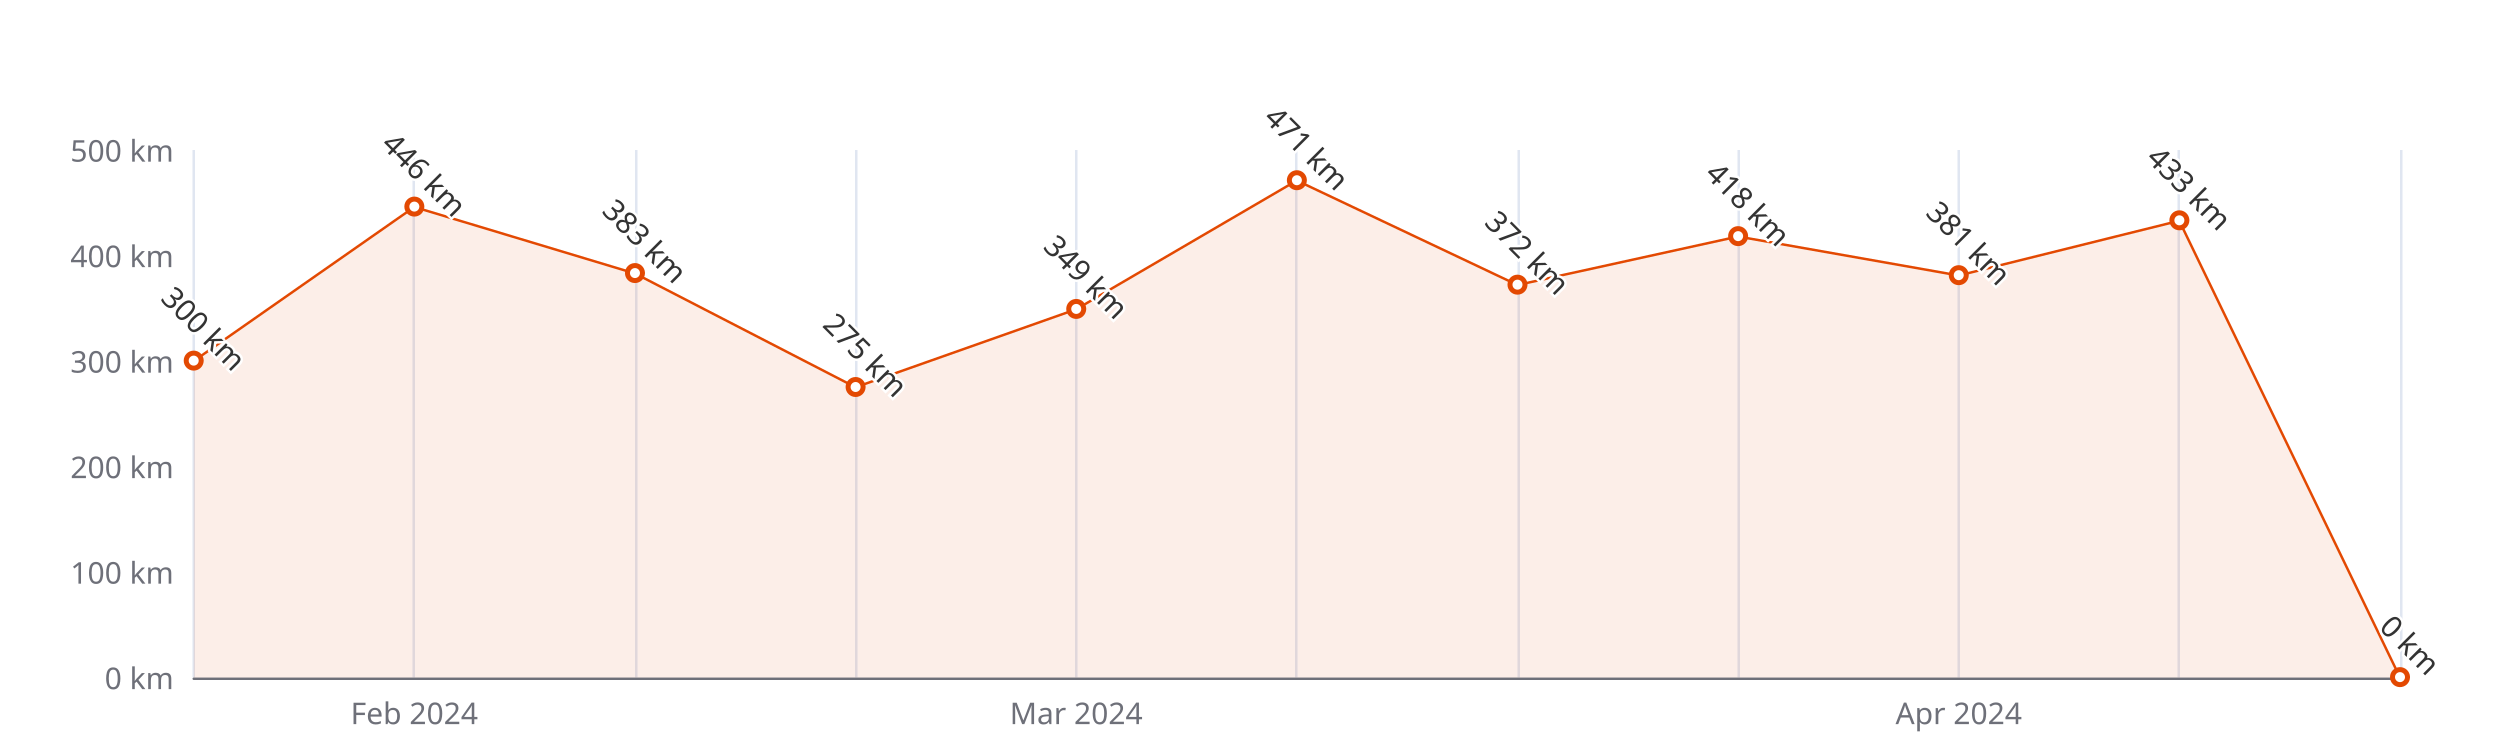
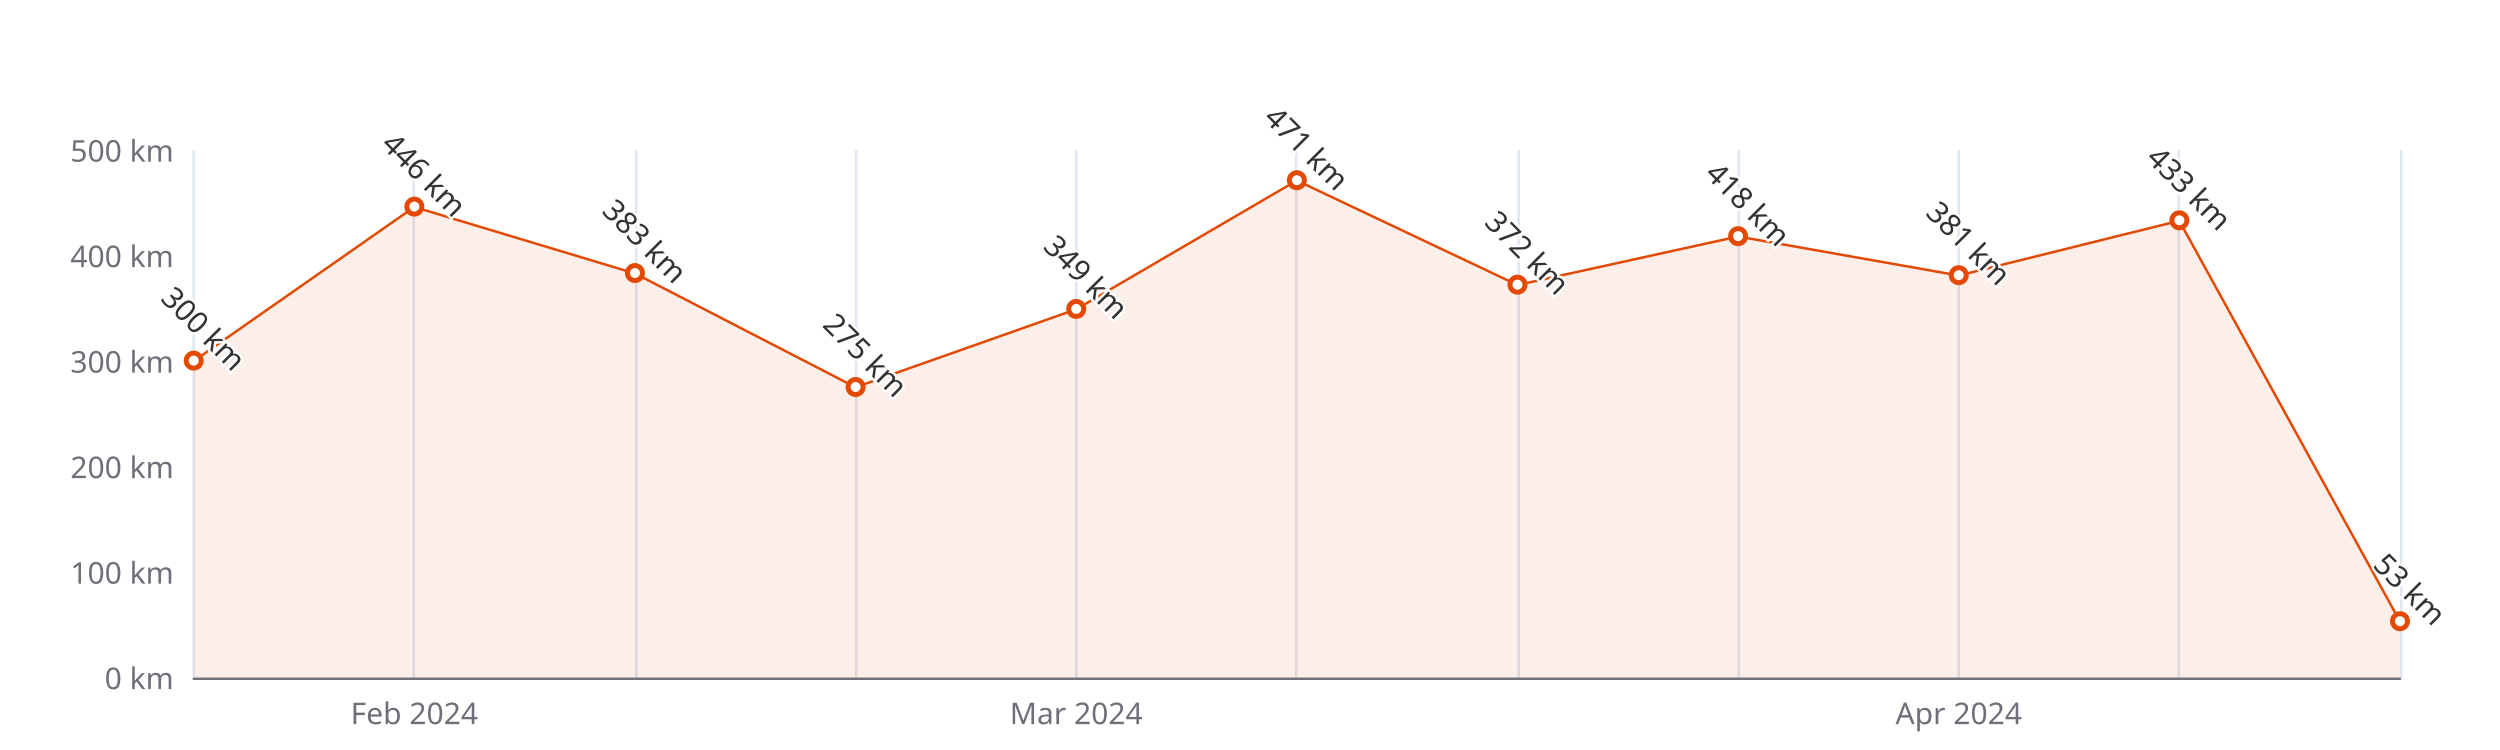
<svg xmlns="http://www.w3.org/2000/svg" width="1000" height="300" version="1.1" baseProfile="full" viewBox="0 0 1000 300">
  <rect width="1000" height="300" x="0" y="0" id="0" fill="#ffffff" />
  <path d="M77.5 60L77.5 271" fill="none" stroke="#E0E6F1" />
  <path d="M165.5 60L165.5 271" fill="none" stroke="#E0E6F1" />
  <path d="M254.5 60L254.5 271" fill="none" stroke="#E0E6F1" />
  <path d="M342.5 60L342.5 271" fill="none" stroke="#E0E6F1" />
  <path d="M430.5 60L430.5 271" fill="none" stroke="#E0E6F1" />
  <path d="M518.5 60L518.5 271" fill="none" stroke="#E0E6F1" />
  <path d="M607.5 60L607.5 271" fill="none" stroke="#E0E6F1" />
  <path d="M695.5 60L695.5 271" fill="none" stroke="#E0E6F1" />
  <path d="M783.5 60L783.5 271" fill="none" stroke="#E0E6F1" />
  <path d="M871.5 60L871.5 271" fill="none" stroke="#E0E6F1" />
  <path d="M960.5 60L960.5 271" fill="none" stroke="#E0E6F1" />
  <path d="M77.5 271.5L960 271.5" fill="none" stroke="#6E7079" stroke-linecap="round" />
  <text dominant-baseline="central" text-anchor="end" style="font-size:12px;font-family:sans-serif;" xml:space="preserve" transform="translate(69.48 271)" fill="#6E7079">0 km</text>
  <text dominant-baseline="central" text-anchor="end" style="font-size:12px;font-family:sans-serif;" xml:space="preserve" transform="translate(69.48 228.8)" fill="#6E7079">100 km</text>
  <text dominant-baseline="central" text-anchor="end" style="font-size:12px;font-family:sans-serif;" xml:space="preserve" transform="translate(69.48 186.6)" fill="#6E7079">200 km</text>
  <text dominant-baseline="central" text-anchor="end" style="font-size:12px;font-family:sans-serif;" xml:space="preserve" transform="translate(69.48 144.4)" fill="#6E7079">300 km</text>
  <text dominant-baseline="central" text-anchor="end" style="font-size:12px;font-family:sans-serif;" xml:space="preserve" transform="translate(69.48 102.2)" fill="#6E7079">400 km</text>
  <text dominant-baseline="central" text-anchor="end" style="font-size:12px;font-family:sans-serif;" xml:space="preserve" transform="translate(69.48 60)" fill="#6E7079">500 km</text>
  <text dominant-baseline="central" text-anchor="middle" style="font-size:12px;font-family:sans-serif;" xml:space="preserve" y="6" transform="translate(165.732 279)" fill="#6E7079">Feb 2024</text>
  <text dominant-baseline="central" text-anchor="middle" style="font-size:12px;font-family:sans-serif;" xml:space="preserve" y="6" transform="translate(430.488 279)" fill="#6E7079">Mar 2024</text>
  <text dominant-baseline="central" text-anchor="middle" style="font-size:12px;font-family:sans-serif;" xml:space="preserve" y="6" transform="translate(783.496 279)" fill="#6E7079">Apr 2024</text>
  <g clip-path="url(#zr5-c0)">
-     <path d="M77.5 144.4L165.7 82.8L254 109.4L342.2 154.9L430.5 123.7L518.7 72.2L607 114L695.2 94.6L783.5 110.2L871.7 88.3L960 271L871.7 271L783.5 271L695.2 271L607 271L518.7 271L430.5 271L342.2 271L254 271L165.7 271L77.5 271Z" fill="rgb(227,73,2)" fill-opacity="0.09" />
-     <path d="M77.5 144.4L165.7 82.8L254 109.4L342.2 154.9L430.5 123.7L518.7 72.2L607 114L695.2 94.6L783.5 110.2L871.7 88.3L960 271" fill="none" stroke="#E34902" stroke-linejoin="bevel" />
+     <path d="M77.5 144.4L165.7 82.8L254 109.4L342.2 154.9L430.5 123.7L518.7 72.2L607 114L695.2 94.6L783.5 110.2L871.7 88.3L960 248.6L960 271L871.7 271L783.5 271L695.2 271L607 271L518.7 271L430.5 271L342.2 271L254 271L165.7 271L77.5 271Z" fill="rgb(227,73,2)" fill-opacity="0.09" />
+     <path d="M77.5 144.4L165.7 82.8L254 109.4L342.2 154.9L430.5 123.7L518.7 72.2L607 114L695.2 94.6L783.5 110.2L871.7 88.3L960 248.6" fill="none" stroke="#E34902" stroke-linejoin="bevel" />
  </g>
  <path d="M1 0A1 1 0 1 1 1 -0.1A1 1 0 0 1 1 0" transform="matrix(3,0,0,3,77.48,144.4)" fill="#fff" stroke="#E34902" stroke-width="0.667" />
  <path d="M1 0A1 1 0 1 1 1 -0.1A1 1 0 0 1 1 0" transform="matrix(3,0,0,3,165.732,82.788)" fill="#fff" stroke="#E34902" stroke-width="0.667" />
  <path d="M1 0A1 1 0 1 1 1 -0.1A1 1 0 0 1 1 0" transform="matrix(3,0,0,3,253.984,109.374)" fill="#fff" stroke="#E34902" stroke-width="0.667" />
  <path d="M1 0A1 1 0 1 1 1 -0.1A1 1 0 0 1 1 0" transform="matrix(3,0,0,3,342.236,154.95)" fill="#fff" stroke="#E34902" stroke-width="0.667" />
  <path d="M1 0A1 1 0 1 1 1 -0.1A1 1 0 0 1 1 0" transform="matrix(3,0,0,3,430.488,123.722)" fill="#fff" stroke="#E34902" stroke-width="0.667" />
  <path d="M1 0A1 1 0 1 1 1 -0.1A1 1 0 0 1 1 0" transform="matrix(3,0,0,3,518.74,72.238)" fill="#fff" stroke="#E34902" stroke-width="0.667" />
  <path d="M1 0A1 1 0 1 1 1 -0.1A1 1 0 0 1 1 0" transform="matrix(3,0,0,3,606.992,114.016)" fill="#fff" stroke="#E34902" stroke-width="0.667" />
  <path d="M1 0A1 1 0 1 1 1 -0.1A1 1 0 0 1 1 0" transform="matrix(3,0,0,3,695.244,94.604)" fill="#fff" stroke="#E34902" stroke-width="0.667" />
  <path d="M1 0A1 1 0 1 1 1 -0.1A1 1 0 0 1 1 0" transform="matrix(3,0,0,3,783.496,110.218)" fill="#fff" stroke="#E34902" stroke-width="0.667" />
  <path d="M1 0A1 1 0 1 1 1 -0.1A1 1 0 0 1 1 0" transform="matrix(3,0,0,3,871.748,88.274)" fill="#fff" stroke="#E34902" stroke-width="0.667" />
-   <path d="M1 0A1 1 0 1 1 1 -0.1A1 1 0 0 1 1 0" transform="matrix(3,0,0,3,960,271)" fill="#fff" stroke="#E34902" stroke-width="0.667" />
+   <path d="M1 0A1 1 0 1 1 1 -0.1A1 1 0 0 1 1 0" transform="matrix(3,0,0,3,960,248.634)" fill="#fff" stroke="#E34902" stroke-width="0.667" />
  <text dominant-baseline="central" text-anchor="middle" style="font-size:12px;font-family:sans-serif;" xml:space="preserve" y="-6" transform="matrix(0.707,0.707,-0.707,0.707,77.48,135.4)" fill="#333" stroke="rgb(255,255,255)" stroke-width="2" paint-order="stroke" stroke-miterlimit="2">300 km</text>
  <text dominant-baseline="central" text-anchor="middle" style="font-size:12px;font-family:sans-serif;" xml:space="preserve" y="-6" transform="matrix(0.707,0.707,-0.707,0.707,165.732,73.788)" fill="#333" stroke="rgb(255,255,255)" stroke-width="2" paint-order="stroke" stroke-miterlimit="2">446 km</text>
  <text dominant-baseline="central" text-anchor="middle" style="font-size:12px;font-family:sans-serif;" xml:space="preserve" y="-6" transform="matrix(0.707,0.707,-0.707,0.707,253.984,100.374)" fill="#333" stroke="rgb(255,255,255)" stroke-width="2" paint-order="stroke" stroke-miterlimit="2">383 km</text>
  <text dominant-baseline="central" text-anchor="middle" style="font-size:12px;font-family:sans-serif;" xml:space="preserve" y="-6" transform="matrix(0.707,0.707,-0.707,0.707,342.236,145.95)" fill="#333" stroke="rgb(255,255,255)" stroke-width="2" paint-order="stroke" stroke-miterlimit="2">275 km</text>
  <text dominant-baseline="central" text-anchor="middle" style="font-size:12px;font-family:sans-serif;" xml:space="preserve" y="-6" transform="matrix(0.707,0.707,-0.707,0.707,430.488,114.722)" fill="#333" stroke="rgb(255,255,255)" stroke-width="2" paint-order="stroke" stroke-miterlimit="2">349 km</text>
  <text dominant-baseline="central" text-anchor="middle" style="font-size:12px;font-family:sans-serif;" xml:space="preserve" y="-6" transform="matrix(0.707,0.707,-0.707,0.707,518.74,63.238)" fill="#333" stroke="rgb(255,255,255)" stroke-width="2" paint-order="stroke" stroke-miterlimit="2">471 km</text>
  <text dominant-baseline="central" text-anchor="middle" style="font-size:12px;font-family:sans-serif;" xml:space="preserve" y="-6" transform="matrix(0.707,0.707,-0.707,0.707,606.992,105.016)" fill="#333" stroke="rgb(255,255,255)" stroke-width="2" paint-order="stroke" stroke-miterlimit="2">372 km</text>
  <text dominant-baseline="central" text-anchor="middle" style="font-size:12px;font-family:sans-serif;" xml:space="preserve" y="-6" transform="matrix(0.707,0.707,-0.707,0.707,695.244,85.604)" fill="#333" stroke="rgb(255,255,255)" stroke-width="2" paint-order="stroke" stroke-miterlimit="2">418 km</text>
  <text dominant-baseline="central" text-anchor="middle" style="font-size:12px;font-family:sans-serif;" xml:space="preserve" y="-6" transform="matrix(0.707,0.707,-0.707,0.707,783.496,101.218)" fill="#333" stroke="rgb(255,255,255)" stroke-width="2" paint-order="stroke" stroke-miterlimit="2">381 km</text>
  <text dominant-baseline="central" text-anchor="middle" style="font-size:12px;font-family:sans-serif;" xml:space="preserve" y="-6" transform="matrix(0.707,0.707,-0.707,0.707,871.748,79.274)" fill="#333" stroke="rgb(255,255,255)" stroke-width="2" paint-order="stroke" stroke-miterlimit="2">433 km</text>
-   <text dominant-baseline="central" text-anchor="middle" style="font-size:12px;font-family:sans-serif;" xml:space="preserve" y="-6" transform="matrix(0.707,0.707,-0.707,0.707,960,262)" fill="#333" stroke="rgb(255,255,255)" stroke-width="2" paint-order="stroke" stroke-miterlimit="2">0 km</text>
+   <text dominant-baseline="central" text-anchor="middle" style="font-size:12px;font-family:sans-serif;" xml:space="preserve" y="-6" transform="matrix(0.707,0.707,-0.707,0.707,960,239.634)" fill="#333" stroke="rgb(255,255,255)" stroke-width="2" paint-order="stroke" stroke-miterlimit="2">53 km</text>
  <defs>
    <clipPath id="zr5-c0">
      <path d="M76 59.5l884 0l0 212l-884 0Z" fill="#000" />
    </clipPath>
  </defs>
</svg>
